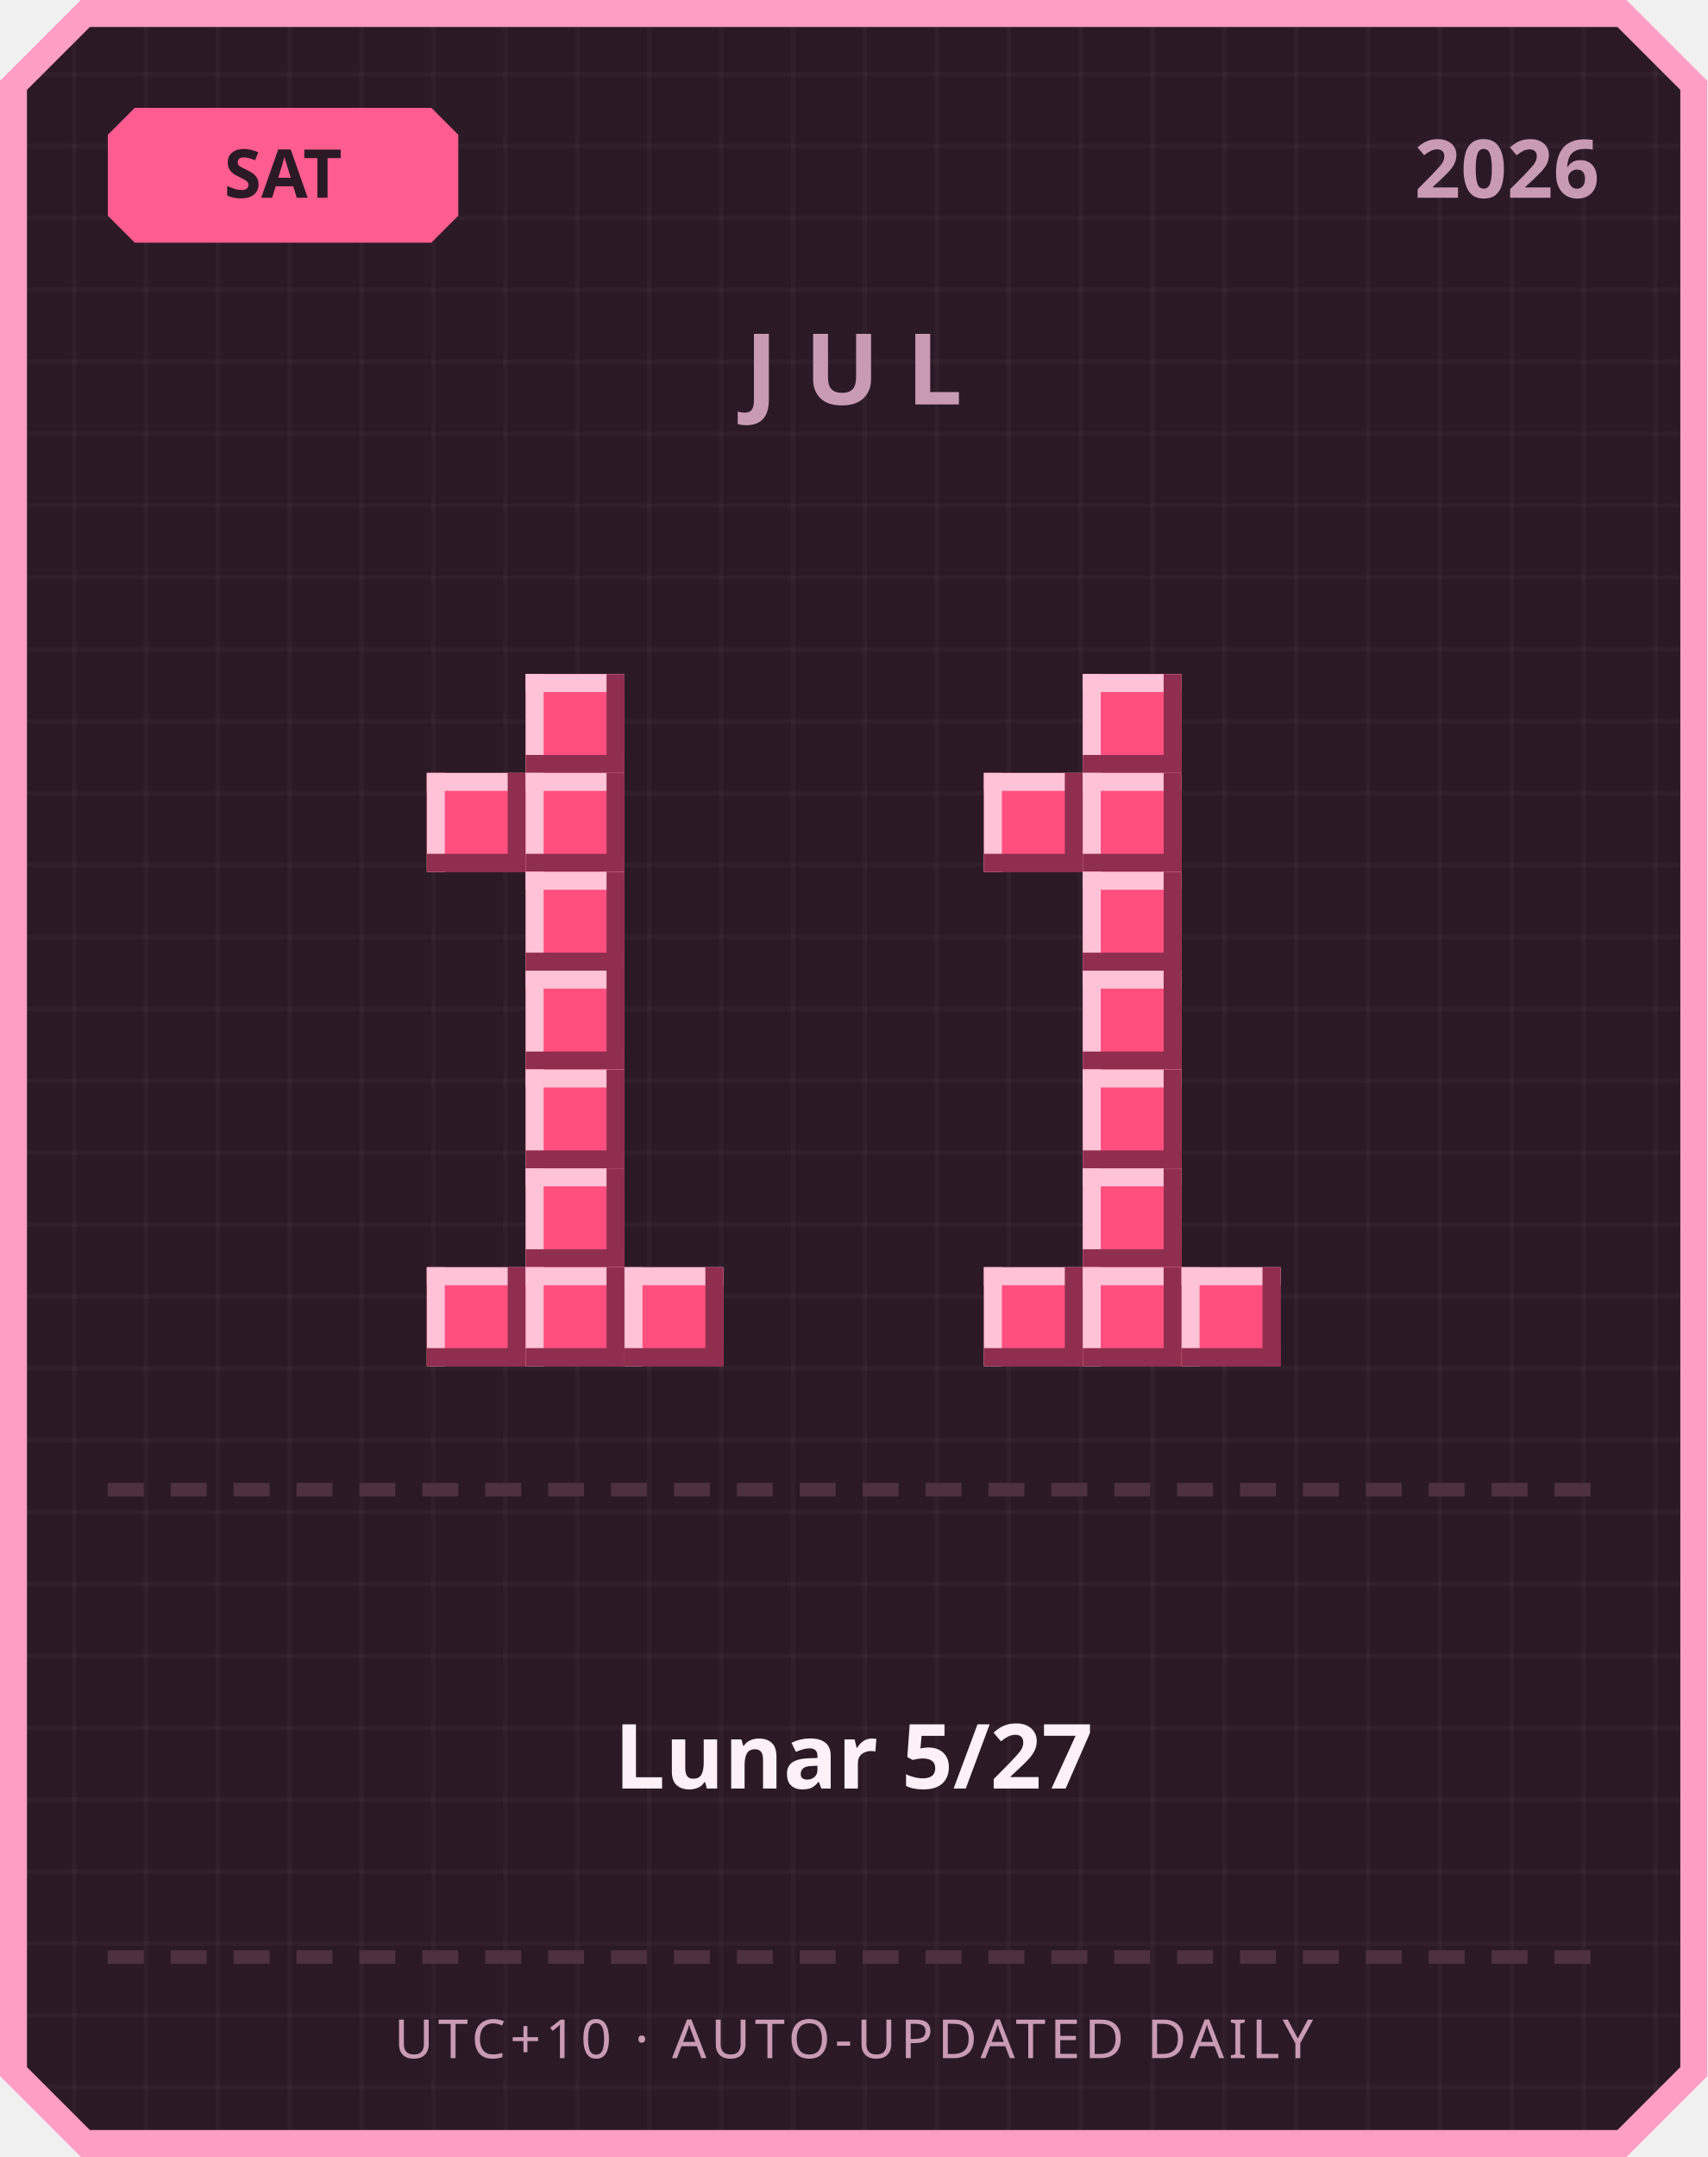
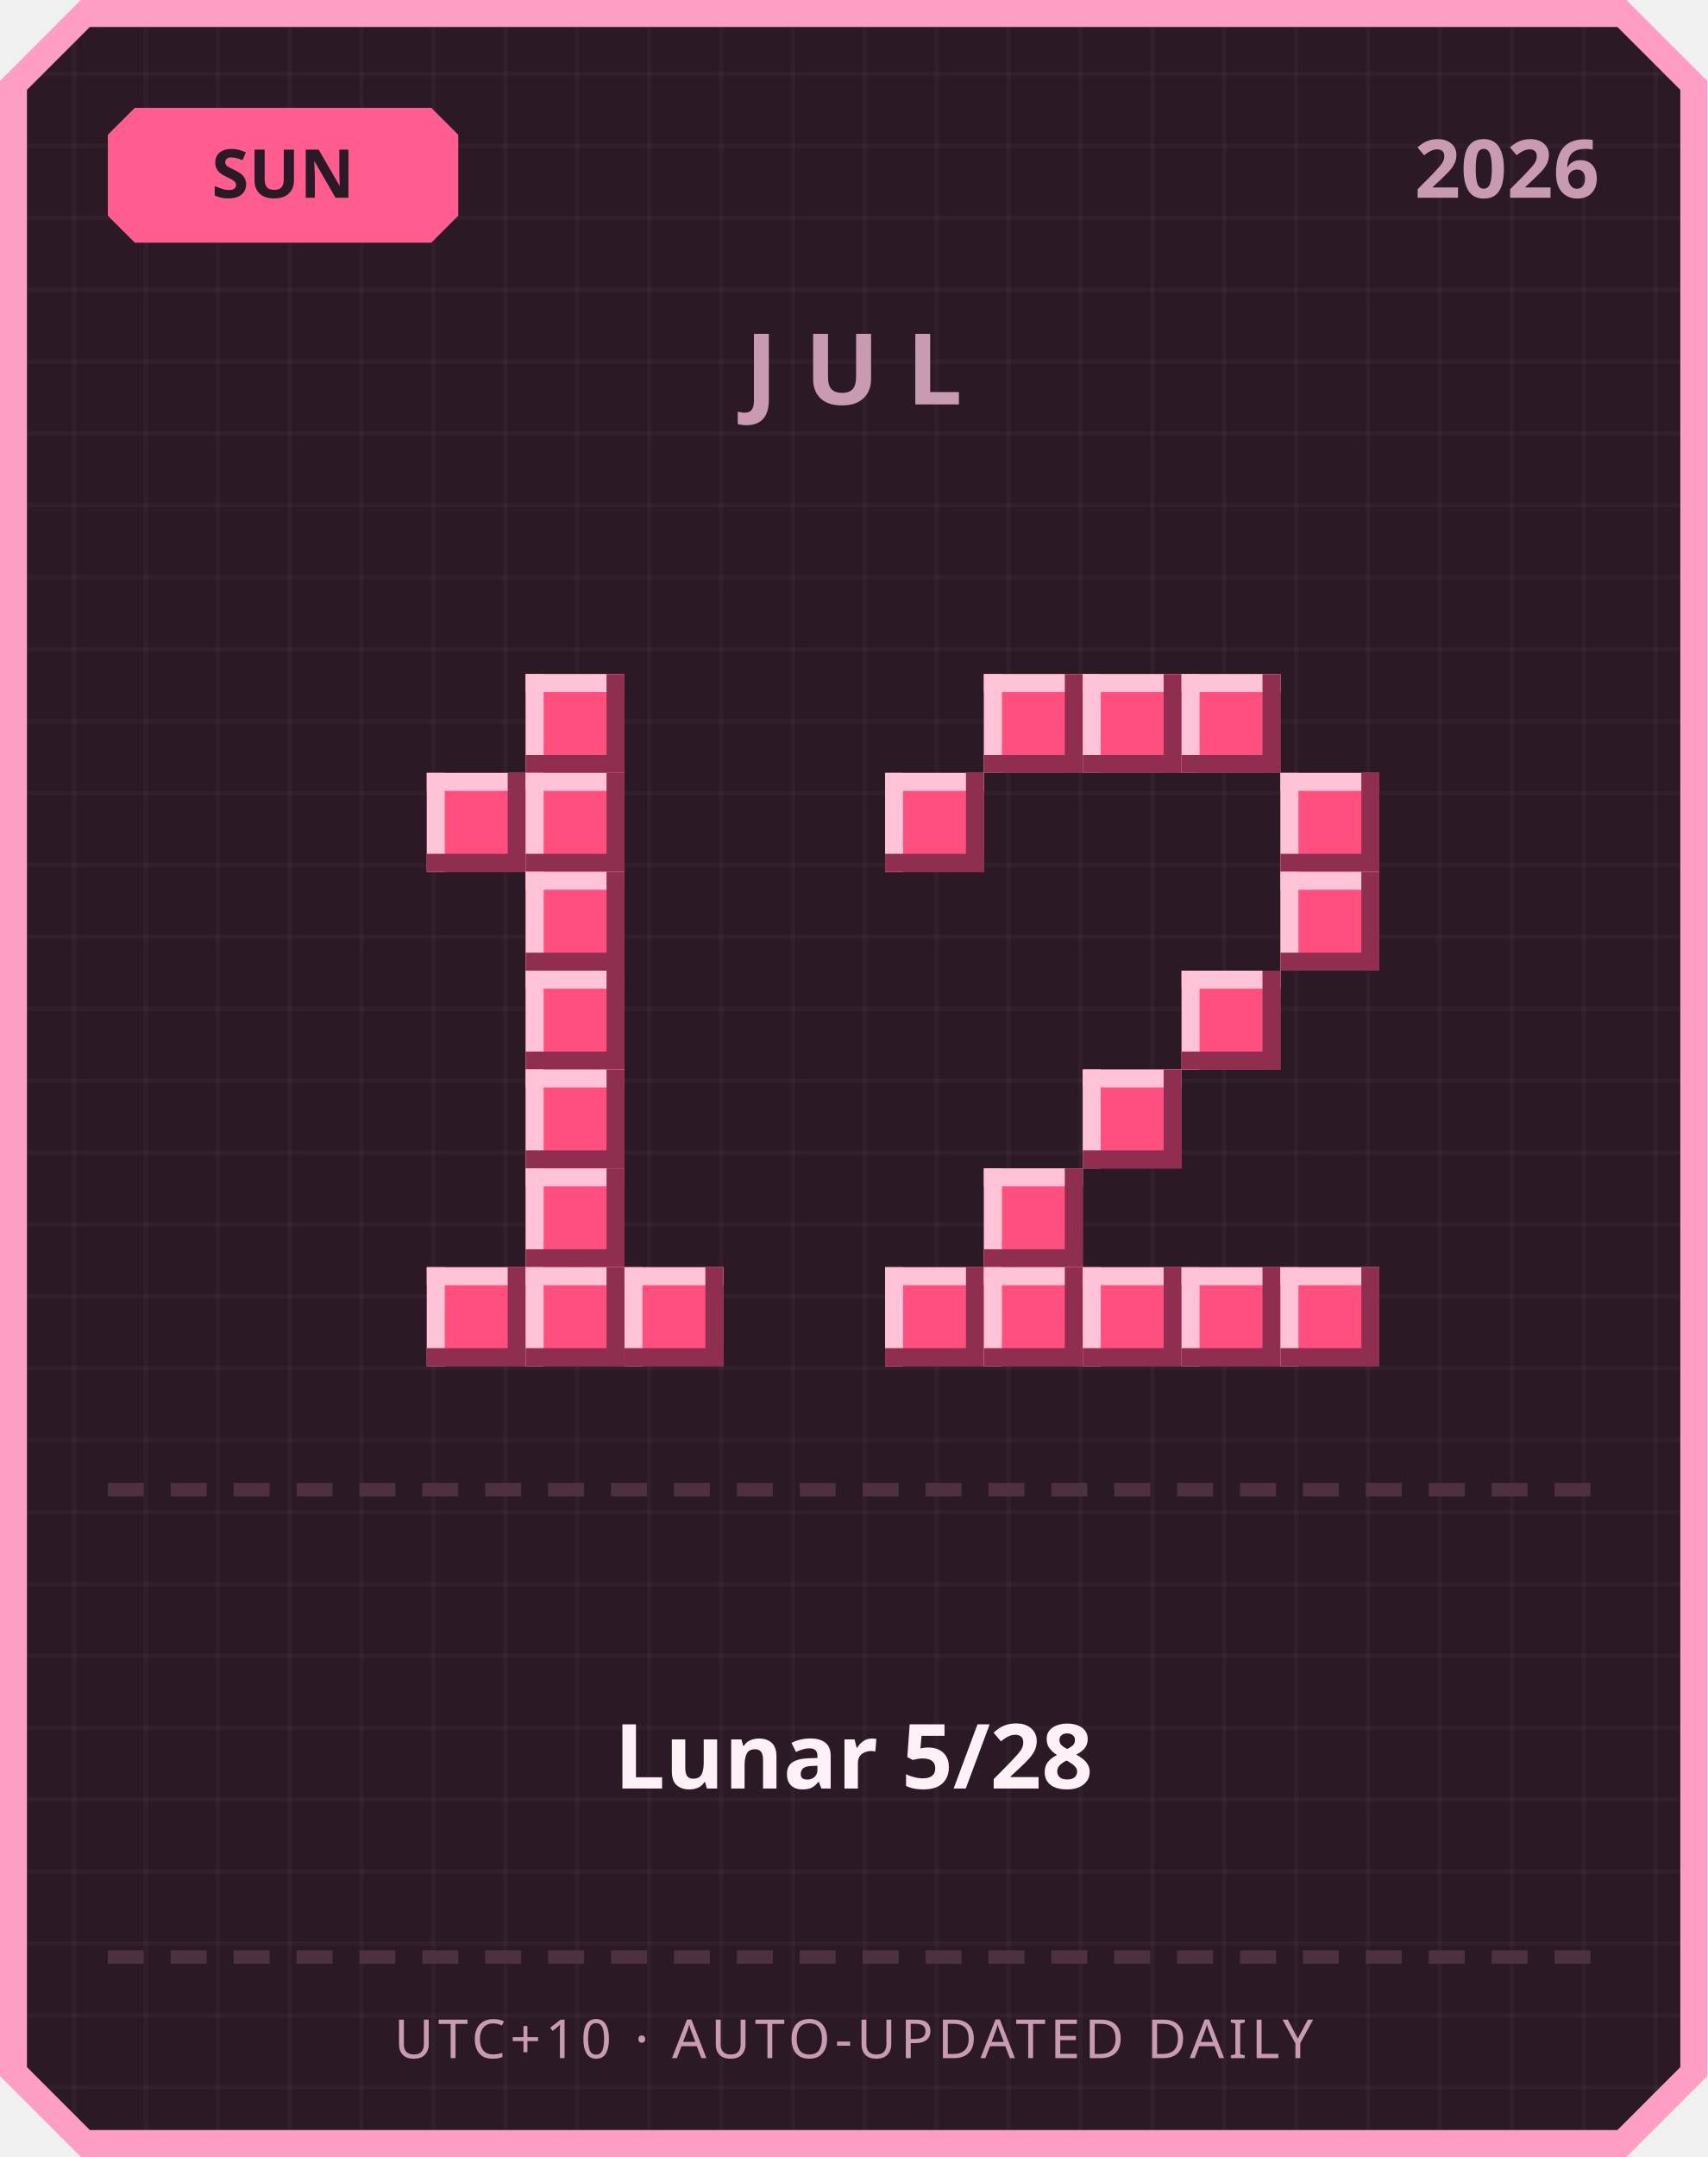
<svg xmlns="http://www.w3.org/2000/svg" width="380" height="480" viewBox="0 0 380 480">
  <defs>
    <pattern id="grid" width="16" height="16" patternUnits="userSpaceOnUse">
      <rect width="16" height="16" fill="#2b1a26" />
      <rect width="1" height="16" fill="#ffffff" opacity="0.03" />
      <rect width="16" height="1" fill="#ffffff" opacity="0.03" />
    </pattern>
  </defs>
  <path d="M 18,0 L 362,0 L 380,18 L 380,462 L 362,480 L 18,480 L 0,462 L 0,18 Z" fill="#ff9ec4" />
  <path d="M 20,6 L 360,6 L 374,20 L 374,460 L 360,474 L 20,474 L 6,460 L 6,20 Z" fill="url(#grid)" />
  <path d="M 30,24 L 96,24 L 102,30 L 102,48 L 96,54 L 30,54 L 24,48 L 24,30 Z" fill="#ff5d8f" />
-   <text x="63" y="44" text-anchor="middle" font-family="'Segoe UI', sans-serif" font-size="15" font-weight="700" fill="#2b1a26">SAT</text>
+   <text x="63" y="44" text-anchor="middle" font-family="'Segoe UI', sans-serif" font-size="15" font-weight="700" fill="#2b1a26">SUN</text>
  <text x="356" y="44" text-anchor="end" font-family="'Segoe UI', sans-serif" font-size="18" font-weight="700" fill="#c99bb3">2026</text>
  <text x="190" y="90" text-anchor="middle" font-family="'Segoe UI', sans-serif" font-size="22" font-weight="700" letter-spacing="6" fill="#c99bb3">JUL</text>
  <rect x="117" y="150" width="22" height="22" fill="#ff4f7e" />
  <rect x="117" y="150" width="22" height="4" fill="#ffc2d6" />
  <rect x="117" y="150" width="4" height="22" fill="#ffc2d6" />
  <rect x="117" y="168" width="22" height="4" fill="#8f2e4e" />
  <rect x="135" y="150" width="4" height="22" fill="#8f2e4e" />
  <rect x="95" y="172" width="22" height="22" fill="#ff4f7e" />
  <rect x="95" y="172" width="22" height="4" fill="#ffc2d6" />
  <rect x="95" y="172" width="4" height="22" fill="#ffc2d6" />
  <rect x="95" y="190" width="22" height="4" fill="#8f2e4e" />
  <rect x="113" y="172" width="4" height="22" fill="#8f2e4e" />
  <rect x="117" y="172" width="22" height="22" fill="#ff4f7e" />
  <rect x="117" y="172" width="22" height="4" fill="#ffc2d6" />
  <rect x="117" y="172" width="4" height="22" fill="#ffc2d6" />
  <rect x="117" y="190" width="22" height="4" fill="#8f2e4e" />
  <rect x="135" y="172" width="4" height="22" fill="#8f2e4e" />
  <rect x="117" y="194" width="22" height="22" fill="#ff4f7e" />
  <rect x="117" y="194" width="22" height="4" fill="#ffc2d6" />
  <rect x="117" y="194" width="4" height="22" fill="#ffc2d6" />
  <rect x="117" y="212" width="22" height="4" fill="#8f2e4e" />
  <rect x="135" y="194" width="4" height="22" fill="#8f2e4e" />
  <rect x="117" y="216" width="22" height="22" fill="#ff4f7e" />
  <rect x="117" y="216" width="22" height="4" fill="#ffc2d6" />
  <rect x="117" y="216" width="4" height="22" fill="#ffc2d6" />
  <rect x="117" y="234" width="22" height="4" fill="#8f2e4e" />
  <rect x="135" y="216" width="4" height="22" fill="#8f2e4e" />
  <rect x="117" y="238" width="22" height="22" fill="#ff4f7e" />
  <rect x="117" y="238" width="22" height="4" fill="#ffc2d6" />
  <rect x="117" y="238" width="4" height="22" fill="#ffc2d6" />
  <rect x="117" y="256" width="22" height="4" fill="#8f2e4e" />
  <rect x="135" y="238" width="4" height="22" fill="#8f2e4e" />
  <rect x="117" y="260" width="22" height="22" fill="#ff4f7e" />
  <rect x="117" y="260" width="22" height="4" fill="#ffc2d6" />
  <rect x="117" y="260" width="4" height="22" fill="#ffc2d6" />
  <rect x="117" y="278" width="22" height="4" fill="#8f2e4e" />
  <rect x="135" y="260" width="4" height="22" fill="#8f2e4e" />
  <rect x="95" y="282" width="22" height="22" fill="#ff4f7e" />
  <rect x="95" y="282" width="22" height="4" fill="#ffc2d6" />
  <rect x="95" y="282" width="4" height="22" fill="#ffc2d6" />
  <rect x="95" y="300" width="22" height="4" fill="#8f2e4e" />
  <rect x="113" y="282" width="4" height="22" fill="#8f2e4e" />
  <rect x="117" y="282" width="22" height="22" fill="#ff4f7e" />
  <rect x="117" y="282" width="22" height="4" fill="#ffc2d6" />
  <rect x="117" y="282" width="4" height="22" fill="#ffc2d6" />
  <rect x="117" y="300" width="22" height="4" fill="#8f2e4e" />
  <rect x="135" y="282" width="4" height="22" fill="#8f2e4e" />
  <rect x="139" y="282" width="22" height="22" fill="#ff4f7e" />
  <rect x="139" y="282" width="22" height="4" fill="#ffc2d6" />
  <rect x="139" y="282" width="4" height="22" fill="#ffc2d6" />
  <rect x="139" y="300" width="22" height="4" fill="#8f2e4e" />
  <rect x="157" y="282" width="4" height="22" fill="#8f2e4e" />
+   <rect x="219" y="150" width="22" height="22" fill="#ff4f7e" />
+   <rect x="219" y="150" width="22" height="4" fill="#ffc2d6" />
+   <rect x="219" y="150" width="4" height="22" fill="#ffc2d6" />
+   <rect x="219" y="168" width="22" height="4" fill="#8f2e4e" />
+   <rect x="237" y="150" width="4" height="22" fill="#8f2e4e" />
  <rect x="241" y="150" width="22" height="22" fill="#ff4f7e" />
  <rect x="241" y="150" width="22" height="4" fill="#ffc2d6" />
  <rect x="241" y="150" width="4" height="22" fill="#ffc2d6" />
  <rect x="241" y="168" width="22" height="4" fill="#8f2e4e" />
  <rect x="259" y="150" width="4" height="22" fill="#8f2e4e" />
-   <rect x="219" y="172" width="22" height="22" fill="#ff4f7e" />
-   <rect x="219" y="172" width="22" height="4" fill="#ffc2d6" />
-   <rect x="219" y="172" width="4" height="22" fill="#ffc2d6" />
-   <rect x="219" y="190" width="22" height="4" fill="#8f2e4e" />
-   <rect x="237" y="172" width="4" height="22" fill="#8f2e4e" />
-   <rect x="241" y="172" width="22" height="22" fill="#ff4f7e" />
-   <rect x="241" y="172" width="22" height="4" fill="#ffc2d6" />
-   <rect x="241" y="172" width="4" height="22" fill="#ffc2d6" />
-   <rect x="241" y="190" width="22" height="4" fill="#8f2e4e" />
-   <rect x="259" y="172" width="4" height="22" fill="#8f2e4e" />
-   <rect x="241" y="194" width="22" height="22" fill="#ff4f7e" />
-   <rect x="241" y="194" width="22" height="4" fill="#ffc2d6" />
-   <rect x="241" y="194" width="4" height="22" fill="#ffc2d6" />
-   <rect x="241" y="212" width="22" height="4" fill="#8f2e4e" />
-   <rect x="259" y="194" width="4" height="22" fill="#8f2e4e" />
-   <rect x="241" y="216" width="22" height="22" fill="#ff4f7e" />
-   <rect x="241" y="216" width="22" height="4" fill="#ffc2d6" />
-   <rect x="241" y="216" width="4" height="22" fill="#ffc2d6" />
-   <rect x="241" y="234" width="22" height="4" fill="#8f2e4e" />
-   <rect x="259" y="216" width="4" height="22" fill="#8f2e4e" />
+   <rect x="263" y="150" width="22" height="22" fill="#ff4f7e" />
+   <rect x="263" y="150" width="22" height="4" fill="#ffc2d6" />
+   <rect x="263" y="150" width="4" height="22" fill="#ffc2d6" />
+   <rect x="263" y="168" width="22" height="4" fill="#8f2e4e" />
+   <rect x="281" y="150" width="4" height="22" fill="#8f2e4e" />
+   <rect x="197" y="172" width="22" height="22" fill="#ff4f7e" />
+   <rect x="197" y="172" width="22" height="4" fill="#ffc2d6" />
+   <rect x="197" y="172" width="4" height="22" fill="#ffc2d6" />
+   <rect x="197" y="190" width="22" height="4" fill="#8f2e4e" />
+   <rect x="215" y="172" width="4" height="22" fill="#8f2e4e" />
+   <rect x="285" y="172" width="22" height="22" fill="#ff4f7e" />
+   <rect x="285" y="172" width="22" height="4" fill="#ffc2d6" />
+   <rect x="285" y="172" width="4" height="22" fill="#ffc2d6" />
+   <rect x="285" y="190" width="22" height="4" fill="#8f2e4e" />
+   <rect x="303" y="172" width="4" height="22" fill="#8f2e4e" />
+   <rect x="285" y="194" width="22" height="22" fill="#ff4f7e" />
+   <rect x="285" y="194" width="22" height="4" fill="#ffc2d6" />
+   <rect x="285" y="194" width="4" height="22" fill="#ffc2d6" />
+   <rect x="285" y="212" width="22" height="4" fill="#8f2e4e" />
+   <rect x="303" y="194" width="4" height="22" fill="#8f2e4e" />
+   <rect x="263" y="216" width="22" height="22" fill="#ff4f7e" />
+   <rect x="263" y="216" width="22" height="4" fill="#ffc2d6" />
+   <rect x="263" y="216" width="4" height="22" fill="#ffc2d6" />
+   <rect x="263" y="234" width="22" height="4" fill="#8f2e4e" />
+   <rect x="281" y="216" width="4" height="22" fill="#8f2e4e" />
  <rect x="241" y="238" width="22" height="22" fill="#ff4f7e" />
  <rect x="241" y="238" width="22" height="4" fill="#ffc2d6" />
  <rect x="241" y="238" width="4" height="22" fill="#ffc2d6" />
  <rect x="241" y="256" width="22" height="4" fill="#8f2e4e" />
  <rect x="259" y="238" width="4" height="22" fill="#8f2e4e" />
-   <rect x="241" y="260" width="22" height="22" fill="#ff4f7e" />
-   <rect x="241" y="260" width="22" height="4" fill="#ffc2d6" />
-   <rect x="241" y="260" width="4" height="22" fill="#ffc2d6" />
-   <rect x="241" y="278" width="22" height="4" fill="#8f2e4e" />
-   <rect x="259" y="260" width="4" height="22" fill="#8f2e4e" />
+   <rect x="219" y="260" width="22" height="22" fill="#ff4f7e" />
+   <rect x="219" y="260" width="22" height="4" fill="#ffc2d6" />
+   <rect x="219" y="260" width="4" height="22" fill="#ffc2d6" />
+   <rect x="219" y="278" width="22" height="4" fill="#8f2e4e" />
+   <rect x="237" y="260" width="4" height="22" fill="#8f2e4e" />
+   <rect x="197" y="282" width="22" height="22" fill="#ff4f7e" />
+   <rect x="197" y="282" width="22" height="4" fill="#ffc2d6" />
+   <rect x="197" y="282" width="4" height="22" fill="#ffc2d6" />
+   <rect x="197" y="300" width="22" height="4" fill="#8f2e4e" />
+   <rect x="215" y="282" width="4" height="22" fill="#8f2e4e" />
  <rect x="219" y="282" width="22" height="22" fill="#ff4f7e" />
  <rect x="219" y="282" width="22" height="4" fill="#ffc2d6" />
  <rect x="219" y="282" width="4" height="22" fill="#ffc2d6" />
  <rect x="219" y="300" width="22" height="4" fill="#8f2e4e" />
  <rect x="237" y="282" width="4" height="22" fill="#8f2e4e" />
  <rect x="241" y="282" width="22" height="22" fill="#ff4f7e" />
  <rect x="241" y="282" width="22" height="4" fill="#ffc2d6" />
  <rect x="241" y="282" width="4" height="22" fill="#ffc2d6" />
  <rect x="241" y="300" width="22" height="4" fill="#8f2e4e" />
  <rect x="259" y="282" width="4" height="22" fill="#8f2e4e" />
  <rect x="263" y="282" width="22" height="22" fill="#ff4f7e" />
  <rect x="263" y="282" width="22" height="4" fill="#ffc2d6" />
  <rect x="263" y="282" width="4" height="22" fill="#ffc2d6" />
  <rect x="263" y="300" width="22" height="4" fill="#8f2e4e" />
  <rect x="281" y="282" width="4" height="22" fill="#8f2e4e" />
+   <rect x="285" y="282" width="22" height="22" fill="#ff4f7e" />
+   <rect x="285" y="282" width="22" height="4" fill="#ffc2d6" />
+   <rect x="285" y="282" width="4" height="22" fill="#ffc2d6" />
+   <rect x="285" y="300" width="22" height="4" fill="#8f2e4e" />
+   <rect x="303" y="282" width="4" height="22" fill="#8f2e4e" />
  <rect x="24" y="330" width="8" height="3" fill="#4d3140" />
  <rect x="38" y="330" width="8" height="3" fill="#4d3140" />
  <rect x="52" y="330" width="8" height="3" fill="#4d3140" />
  <rect x="66" y="330" width="8" height="3" fill="#4d3140" />
  <rect x="80" y="330" width="8" height="3" fill="#4d3140" />
  <rect x="94" y="330" width="8" height="3" fill="#4d3140" />
  <rect x="108" y="330" width="8" height="3" fill="#4d3140" />
  <rect x="122" y="330" width="8" height="3" fill="#4d3140" />
  <rect x="136" y="330" width="8" height="3" fill="#4d3140" />
  <rect x="150" y="330" width="8" height="3" fill="#4d3140" />
  <rect x="164" y="330" width="8" height="3" fill="#4d3140" />
  <rect x="178" y="330" width="8" height="3" fill="#4d3140" />
  <rect x="192" y="330" width="8" height="3" fill="#4d3140" />
  <rect x="206" y="330" width="8" height="3" fill="#4d3140" />
  <rect x="220" y="330" width="8" height="3" fill="#4d3140" />
  <rect x="234" y="330" width="8" height="3" fill="#4d3140" />
  <rect x="248" y="330" width="8" height="3" fill="#4d3140" />
  <rect x="262" y="330" width="8" height="3" fill="#4d3140" />
  <rect x="276" y="330" width="8" height="3" fill="#4d3140" />
  <rect x="290" y="330" width="8" height="3" fill="#4d3140" />
  <rect x="304" y="330" width="8" height="3" fill="#4d3140" />
  <rect x="318" y="330" width="8" height="3" fill="#4d3140" />
  <rect x="332" y="330" width="8" height="3" fill="#4d3140" />
  <rect x="346" y="330" width="8" height="3" fill="#4d3140" />
-   <text x="190" y="398" text-anchor="middle" font-family="'Segoe UI', 'Microsoft JhengHei', sans-serif" font-size="20" font-weight="700" fill="#fdf0f6">Lunar 5/27</text>
+   <text x="190" y="398" text-anchor="middle" font-family="'Segoe UI', 'Microsoft JhengHei', sans-serif" font-size="20" font-weight="700" fill="#fdf0f6">Lunar 5/28</text>
  <rect x="24" y="434" width="8" height="3" fill="#4d3140" />
  <rect x="38" y="434" width="8" height="3" fill="#4d3140" />
  <rect x="52" y="434" width="8" height="3" fill="#4d3140" />
  <rect x="66" y="434" width="8" height="3" fill="#4d3140" />
  <rect x="80" y="434" width="8" height="3" fill="#4d3140" />
  <rect x="94" y="434" width="8" height="3" fill="#4d3140" />
  <rect x="108" y="434" width="8" height="3" fill="#4d3140" />
  <rect x="122" y="434" width="8" height="3" fill="#4d3140" />
  <rect x="136" y="434" width="8" height="3" fill="#4d3140" />
  <rect x="150" y="434" width="8" height="3" fill="#4d3140" />
  <rect x="164" y="434" width="8" height="3" fill="#4d3140" />
  <rect x="178" y="434" width="8" height="3" fill="#4d3140" />
  <rect x="192" y="434" width="8" height="3" fill="#4d3140" />
  <rect x="206" y="434" width="8" height="3" fill="#4d3140" />
  <rect x="220" y="434" width="8" height="3" fill="#4d3140" />
  <rect x="234" y="434" width="8" height="3" fill="#4d3140" />
  <rect x="248" y="434" width="8" height="3" fill="#4d3140" />
  <rect x="262" y="434" width="8" height="3" fill="#4d3140" />
  <rect x="276" y="434" width="8" height="3" fill="#4d3140" />
  <rect x="290" y="434" width="8" height="3" fill="#4d3140" />
  <rect x="304" y="434" width="8" height="3" fill="#4d3140" />
  <rect x="318" y="434" width="8" height="3" fill="#4d3140" />
  <rect x="332" y="434" width="8" height="3" fill="#4d3140" />
  <rect x="346" y="434" width="8" height="3" fill="#4d3140" />
  <text x="190" y="458" text-anchor="middle" font-family="'Segoe UI', sans-serif" font-size="12" letter-spacing="1" fill="#c99bb3">UTC+10 · AUTO-UPDATED DAILY</text>
</svg>
